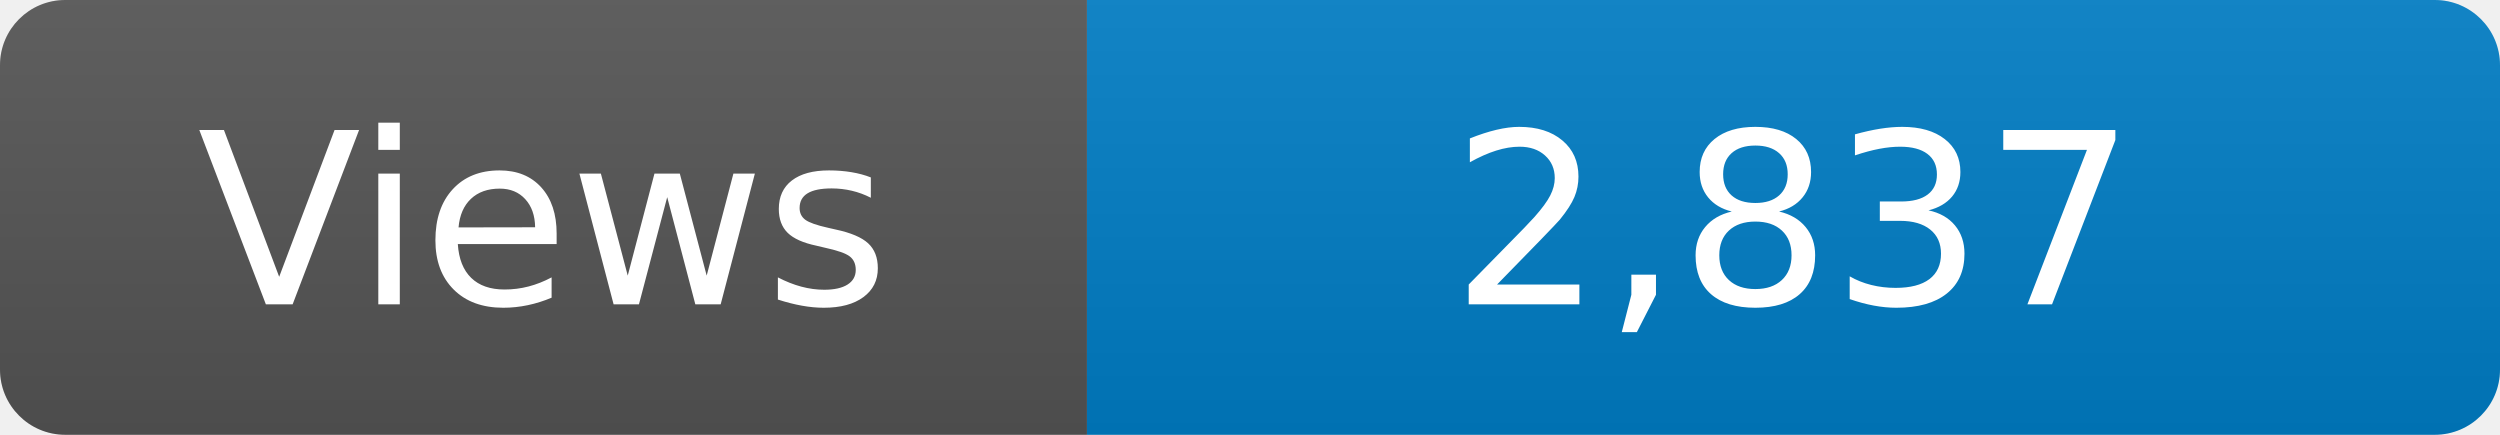
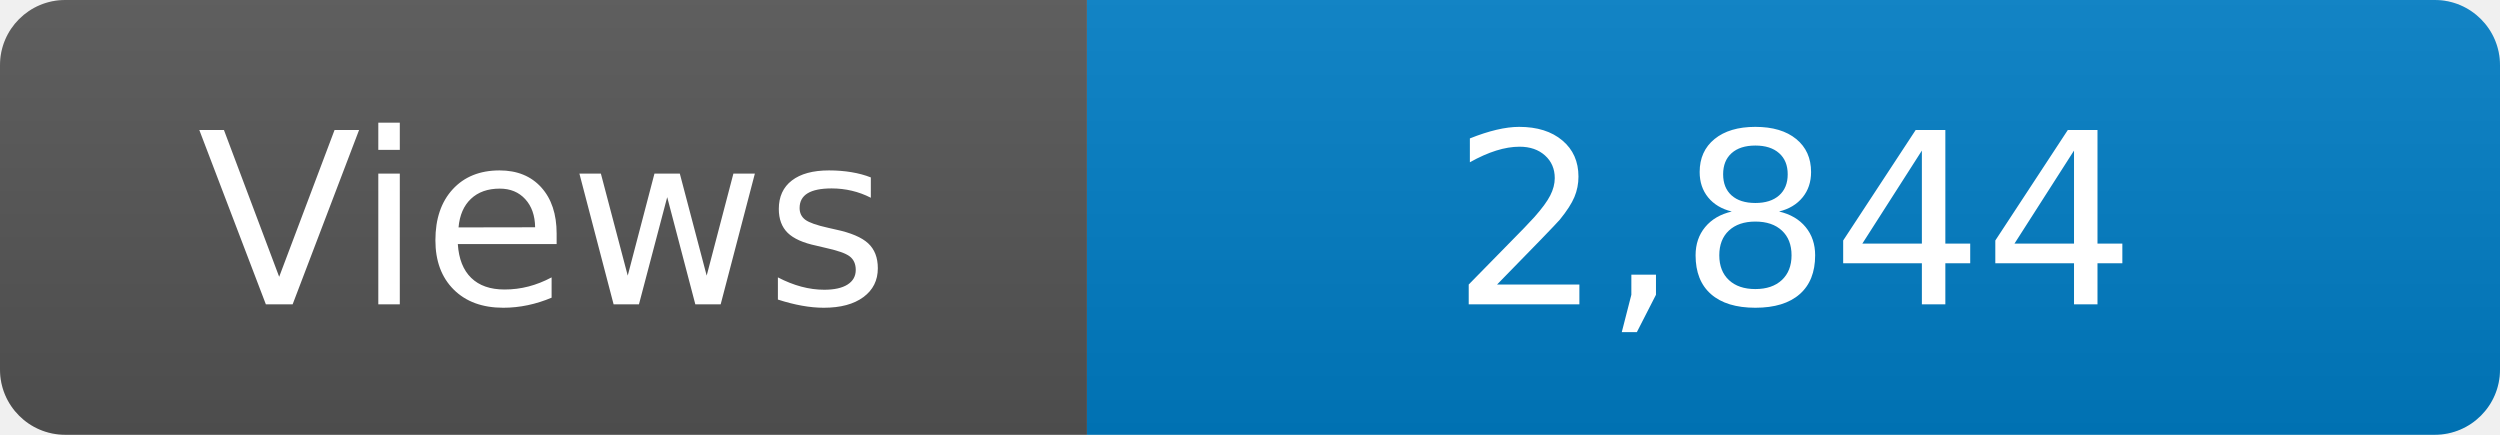
<svg xmlns="http://www.w3.org/2000/svg" width="115" height="20" role="img" aria-label="Maintained?: yes">
  <linearGradient id="s" x2="0" y2="100%">
    <stop offset="0" stop-color="#bbb" stop-opacity=".1" />
    <stop offset="1" stop-opacity=".1" />
  </linearGradient>
  <clipPath id="r">
    <rect width="115" height="20" rx="3" fill="#fff" />
  </clipPath>
  <g clip-path="url(#r)">
    <rect width="50" height="20" fill="#555" />
    <rect x="50" width="160" height="20" fill="#007ec6" />
    <rect width="115" height="20" fill="url(#s)" />
  </g>
  <g fill="#fff" text-anchor="middle" font-family="Verdana,Geneva,DejaVu Sans,sans-serif" font-size="110">
    <text x="250" y="140" transform="scale(.1)" fill="#fff">Views</text>
-     <text x="825" y="140" transform="scale(.1)" fill="#fff">2,837</text>
+     <text x="825" y="140" transform="scale(.1)" fill="#fff">2,844</text>
  </g>
</svg>
